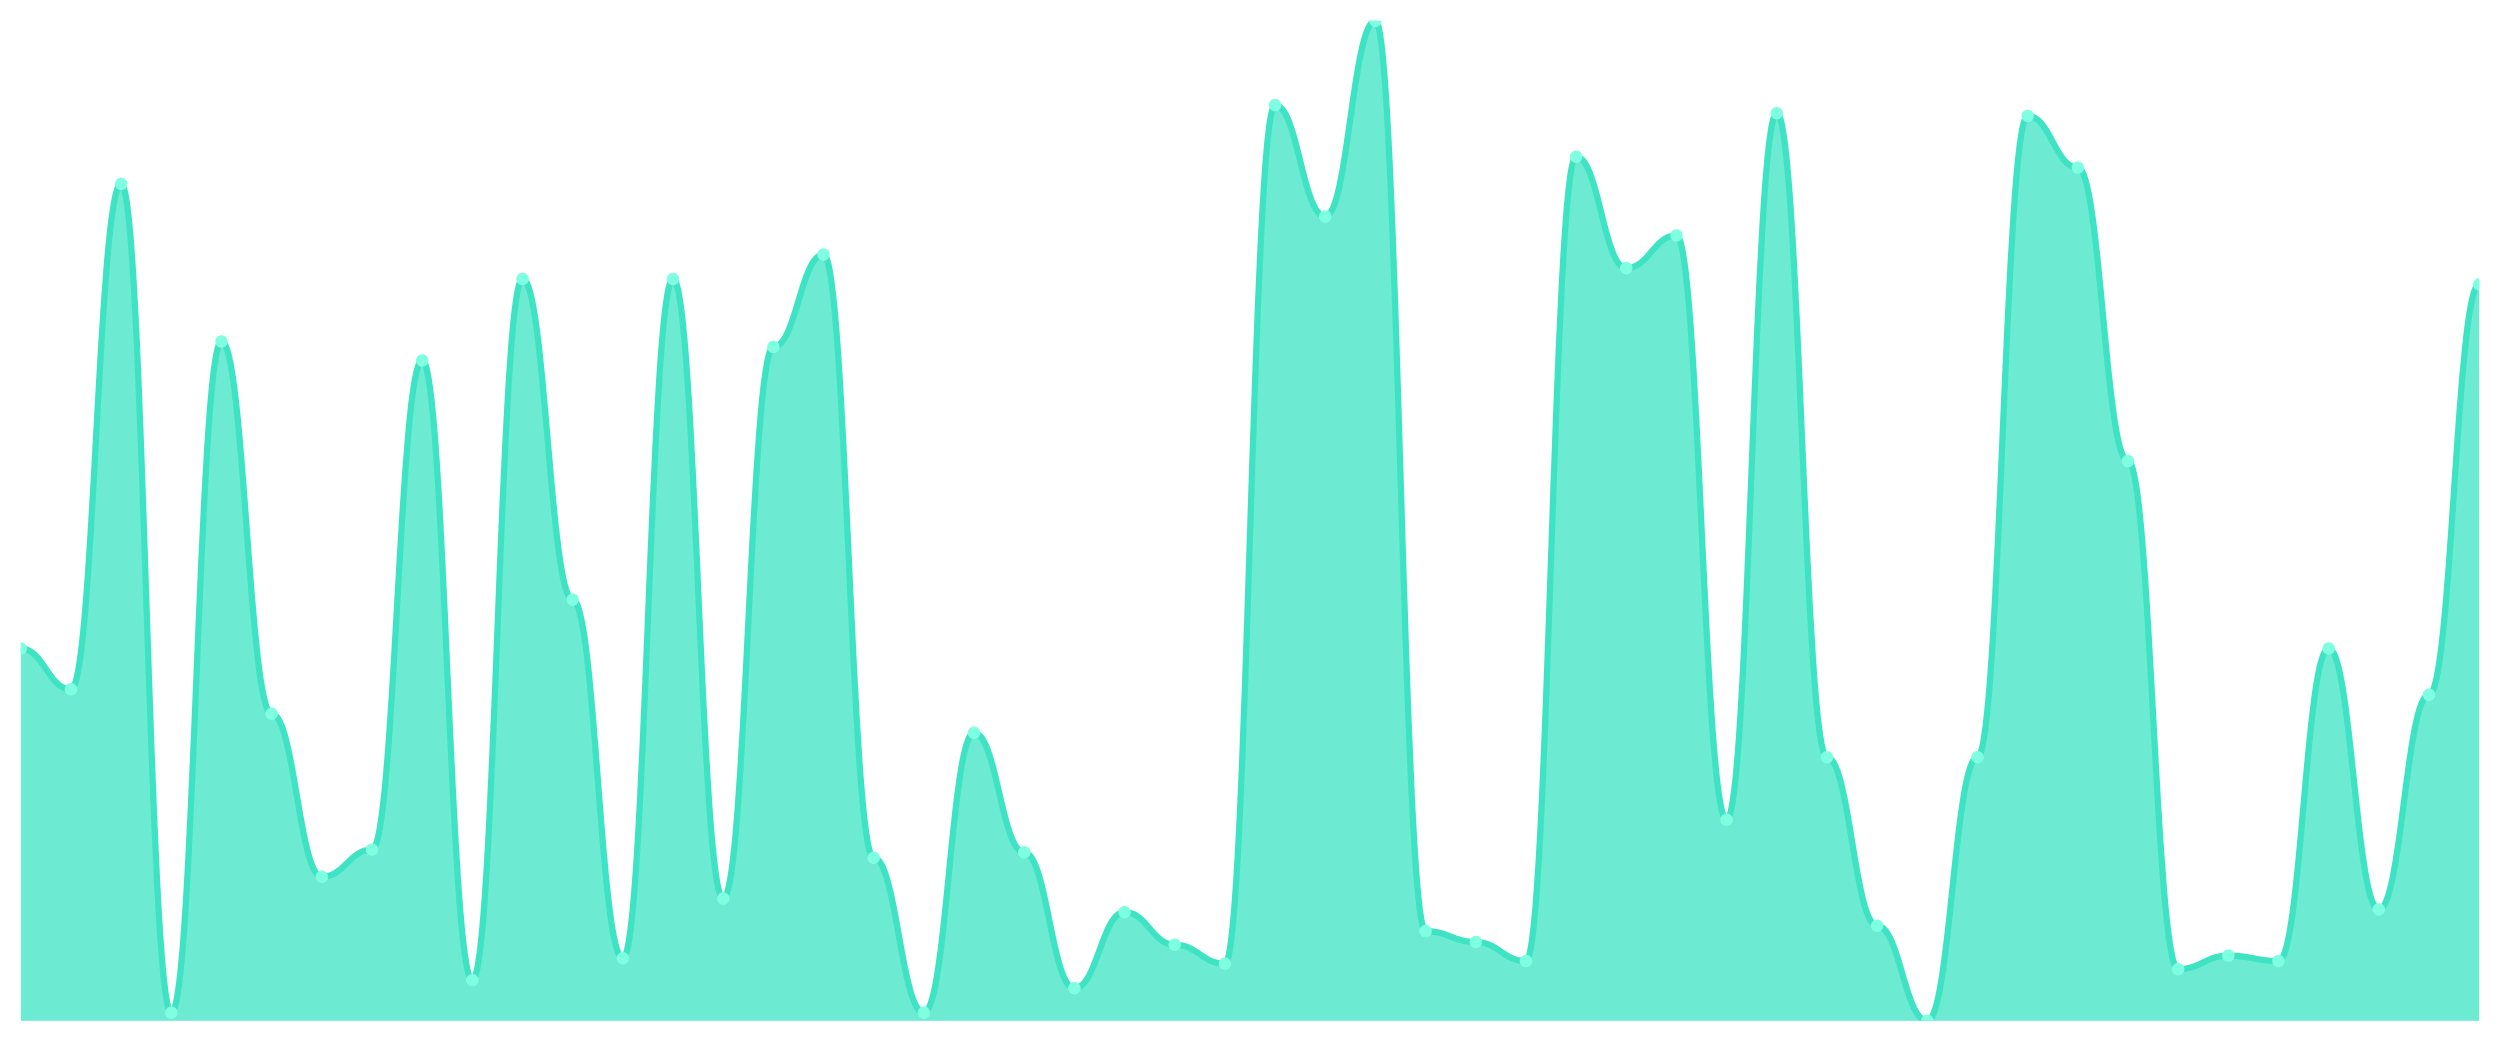
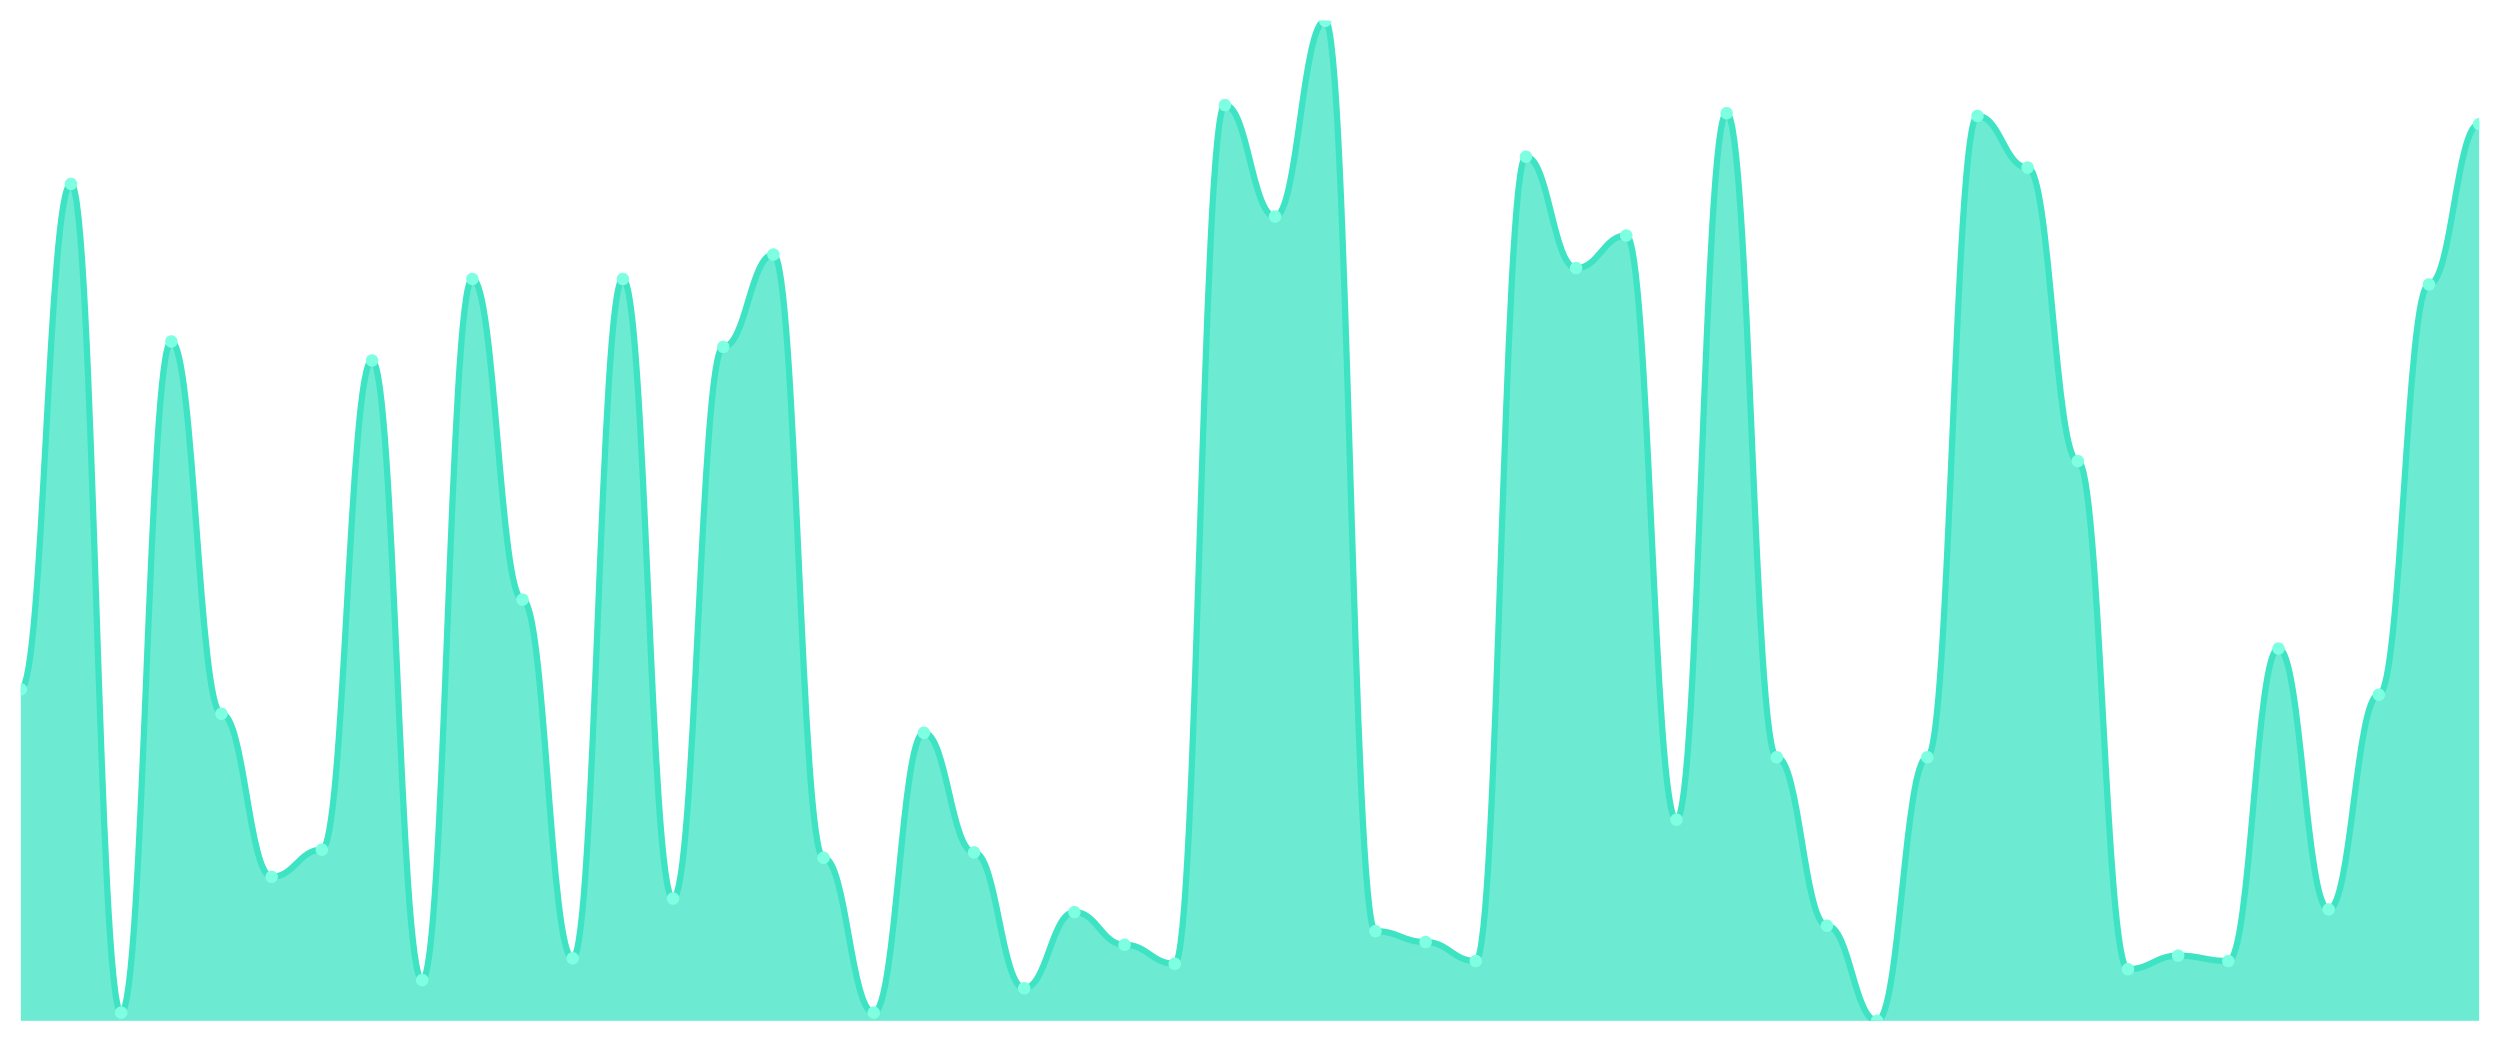
<svg xmlns="http://www.w3.org/2000/svg" viewBox="0 0 1200 500" width="1200" height="500">
  <defs>
    <clipPath id="c">
      <rect x="10" y="10" width="1180" height="480" />
    </clipPath>
  </defs>
  <rect width="1200" height="500" fill="none" />
  <g clip-path="url(#c)">
-     <path d="M 10,490 L 10,311.304 C 20.837,311.304 23.245,330.87 34.082,330.87 C 44.918,330.87 47.327,88.261 58.163,88.261 C 69,88.261 71.408,486.087 82.245,486.087 C 93.082,486.087 95.49,163.913 106.327,163.913 C 117.163,163.913 119.571,342.609 130.408,342.609 C 141.245,342.609 143.653,420.87 154.49,420.87 C 165.327,420.87 167.735,407.826 178.571,407.826 C 189.408,407.826 191.816,173.043 202.653,173.043 C 213.49,173.043 215.898,470.435 226.735,470.435 C 237.571,470.435 239.98,133.913 250.816,133.913 C 261.653,133.913 264.061,287.826 274.898,287.826 C 285.735,287.826 288.143,460 298.98,460 C 309.816,460 312.224,133.913 323.061,133.913 C 333.898,133.913 336.306,431.304 347.143,431.304 C 357.98,431.304 360.388,166.522 371.224,166.522 C 382.061,166.522 384.469,122.174 395.306,122.174 C 406.143,122.174 408.551,411.739 419.388,411.739 C 430.224,411.739 432.633,486.087 443.469,486.087 C 454.306,486.087 456.714,351.739 467.551,351.739 C 478.388,351.739 480.796,409.13 491.633,409.13 C 502.469,409.13 504.878,474.348 515.714,474.348 C 526.551,474.348 528.959,437.826 539.796,437.826 C 550.633,437.826 553.041,453.478 563.878,453.478 C 574.714,453.478 577.122,462.609 587.959,462.609 C 598.796,462.609 601.204,50.435 612.041,50.435 C 622.878,50.435 625.286,103.913 636.122,103.913 C 646.959,103.913 649.367,10 660.204,10 C 671.041,10 673.449,446.957 684.286,446.957 C 695.122,446.957 697.531,452.174 708.367,452.174 C 719.204,452.174 721.612,461.304 732.449,461.304 C 743.286,461.304 745.694,75.217 756.531,75.217 C 767.367,75.217 769.776,128.696 780.612,128.696 C 791.449,128.696 793.857,113.043 804.694,113.043 C 815.531,113.043 817.939,393.478 828.776,393.478 C 839.612,393.478 842.02,54.348 852.857,54.348 C 863.694,54.348 866.102,363.478 876.939,363.478 C 887.776,363.478 890.184,444.348 901.02,444.348 C 911.857,444.348 914.265,490 925.102,490 C 935.939,490 938.347,363.478 949.184,363.478 C 960.02,363.478 962.429,55.652 973.265,55.652 C 984.102,55.652 986.51,80.435 997.347,80.435 C 1008.184,80.435 1010.592,221.304 1021.429,221.304 C 1032.265,221.304 1034.673,465.217 1045.51,465.217 C 1056.347,465.217 1058.755,458.696 1069.592,458.696 C 1080.429,458.696 1082.837,461.304 1093.673,461.304 C 1104.51,461.304 1106.918,311.304 1117.755,311.304 C 1128.592,311.304 1131,436.522 1141.837,436.522 C 1152.673,436.522 1155.082,333.478 1165.918,333.478 C 1176.755,333.478 1179.163,136.522 1190,136.522 L 1190,490 Z" fill="rgba(61,227,195,0.75)" />
-     <path d="M 10,311.304 C 20.837,311.304 23.245,330.87 34.082,330.87 C 44.918,330.87 47.327,88.261 58.163,88.261 C 69,88.261 71.408,486.087 82.245,486.087 C 93.082,486.087 95.49,163.913 106.327,163.913 C 117.163,163.913 119.571,342.609 130.408,342.609 C 141.245,342.609 143.653,420.87 154.49,420.87 C 165.327,420.87 167.735,407.826 178.571,407.826 C 189.408,407.826 191.816,173.043 202.653,173.043 C 213.49,173.043 215.898,470.435 226.735,470.435 C 237.571,470.435 239.98,133.913 250.816,133.913 C 261.653,133.913 264.061,287.826 274.898,287.826 C 285.735,287.826 288.143,460 298.98,460 C 309.816,460 312.224,133.913 323.061,133.913 C 333.898,133.913 336.306,431.304 347.143,431.304 C 357.98,431.304 360.388,166.522 371.224,166.522 C 382.061,166.522 384.469,122.174 395.306,122.174 C 406.143,122.174 408.551,411.739 419.388,411.739 C 430.224,411.739 432.633,486.087 443.469,486.087 C 454.306,486.087 456.714,351.739 467.551,351.739 C 478.388,351.739 480.796,409.13 491.633,409.13 C 502.469,409.13 504.878,474.348 515.714,474.348 C 526.551,474.348 528.959,437.826 539.796,437.826 C 550.633,437.826 553.041,453.478 563.878,453.478 C 574.714,453.478 577.122,462.609 587.959,462.609 C 598.796,462.609 601.204,50.435 612.041,50.435 C 622.878,50.435 625.286,103.913 636.122,103.913 C 646.959,103.913 649.367,10 660.204,10 C 671.041,10 673.449,446.957 684.286,446.957 C 695.122,446.957 697.531,452.174 708.367,452.174 C 719.204,452.174 721.612,461.304 732.449,461.304 C 743.286,461.304 745.694,75.217 756.531,75.217 C 767.367,75.217 769.776,128.696 780.612,128.696 C 791.449,128.696 793.857,113.043 804.694,113.043 C 815.531,113.043 817.939,393.478 828.776,393.478 C 839.612,393.478 842.02,54.348 852.857,54.348 C 863.694,54.348 866.102,363.478 876.939,363.478 C 887.776,363.478 890.184,444.348 901.02,444.348 C 911.857,444.348 914.265,490 925.102,490 C 935.939,490 938.347,363.478 949.184,363.478 C 960.02,363.478 962.429,55.652 973.265,55.652 C 984.102,55.652 986.51,80.435 997.347,80.435 C 1008.184,80.435 1010.592,221.304 1021.429,221.304 C 1032.265,221.304 1034.673,465.217 1045.51,465.217 C 1056.347,465.217 1058.755,458.696 1069.592,458.696 C 1080.429,458.696 1082.837,461.304 1093.673,461.304 C 1104.51,461.304 1106.918,311.304 1117.755,311.304 C 1128.592,311.304 1131,436.522 1141.837,436.522 C 1152.673,436.522 1155.082,333.478 1165.918,333.478 C 1176.755,333.478 1179.163,136.522 1190,136.522" fill="none" stroke="#3de3c3" stroke-width="3" stroke-linecap="round" stroke-linejoin="round" />
-     <circle cx="10" cy="311.304" r="3" fill="#7fffe1" />
-     <circle cx="34.082" cy="330.87" r="3" fill="#7fffe1" />
-     <circle cx="58.163" cy="88.261" r="3" fill="#7fffe1" />
-     <circle cx="82.245" cy="486.087" r="3" fill="#7fffe1" />
-     <circle cx="106.327" cy="163.913" r="3" fill="#7fffe1" />
-     <circle cx="130.408" cy="342.609" r="3" fill="#7fffe1" />
-     <circle cx="154.49" cy="420.87" r="3" fill="#7fffe1" />
-     <circle cx="178.571" cy="407.826" r="3" fill="#7fffe1" />
-     <circle cx="202.653" cy="173.043" r="3" fill="#7fffe1" />
-     <circle cx="226.735" cy="470.435" r="3" fill="#7fffe1" />
-     <circle cx="250.816" cy="133.913" r="3" fill="#7fffe1" />
-     <circle cx="274.898" cy="287.826" r="3" fill="#7fffe1" />
-     <circle cx="298.98" cy="460" r="3" fill="#7fffe1" />
-     <circle cx="323.061" cy="133.913" r="3" fill="#7fffe1" />
-     <circle cx="347.143" cy="431.304" r="3" fill="#7fffe1" />
-     <circle cx="371.224" cy="166.522" r="3" fill="#7fffe1" />
-     <circle cx="395.306" cy="122.174" r="3" fill="#7fffe1" />
-     <circle cx="419.388" cy="411.739" r="3" fill="#7fffe1" />
-     <circle cx="443.469" cy="486.087" r="3" fill="#7fffe1" />
-     <circle cx="467.551" cy="351.739" r="3" fill="#7fffe1" />
-     <circle cx="491.633" cy="409.13" r="3" fill="#7fffe1" />
-     <circle cx="515.714" cy="474.348" r="3" fill="#7fffe1" />
-     <circle cx="539.796" cy="437.826" r="3" fill="#7fffe1" />
-     <circle cx="563.878" cy="453.478" r="3" fill="#7fffe1" />
-     <circle cx="587.959" cy="462.609" r="3" fill="#7fffe1" />
-     <circle cx="612.041" cy="50.435" r="3" fill="#7fffe1" />
-     <circle cx="636.122" cy="103.913" r="3" fill="#7fffe1" />
-     <circle cx="660.204" cy="10" r="3" fill="#7fffe1" />
-     <circle cx="684.286" cy="446.957" r="3" fill="#7fffe1" />
-     <circle cx="708.367" cy="452.174" r="3" fill="#7fffe1" />
-     <circle cx="732.449" cy="461.304" r="3" fill="#7fffe1" />
-     <circle cx="756.531" cy="75.217" r="3" fill="#7fffe1" />
-     <circle cx="780.612" cy="128.696" r="3" fill="#7fffe1" />
-     <circle cx="804.694" cy="113.043" r="3" fill="#7fffe1" />
-     <circle cx="828.776" cy="393.478" r="3" fill="#7fffe1" />
-     <circle cx="852.857" cy="54.348" r="3" fill="#7fffe1" />
-     <circle cx="876.939" cy="363.478" r="3" fill="#7fffe1" />
-     <circle cx="901.02" cy="444.348" r="3" fill="#7fffe1" />
-     <circle cx="925.102" cy="490" r="3" fill="#7fffe1" />
-     <circle cx="949.184" cy="363.478" r="3" fill="#7fffe1" />
-     <circle cx="973.265" cy="55.652" r="3" fill="#7fffe1" />
-     <circle cx="997.347" cy="80.435" r="3" fill="#7fffe1" />
-     <circle cx="1021.429" cy="221.304" r="3" fill="#7fffe1" />
-     <circle cx="1045.51" cy="465.217" r="3" fill="#7fffe1" />
-     <circle cx="1069.592" cy="458.696" r="3" fill="#7fffe1" />
-     <circle cx="1093.673" cy="461.304" r="3" fill="#7fffe1" />
-     <circle cx="1117.755" cy="311.304" r="3" fill="#7fffe1" />
-     <circle cx="1141.837" cy="436.522" r="3" fill="#7fffe1" />
-     <circle cx="1165.918" cy="333.478" r="3" fill="#7fffe1" />
-     <circle cx="1190" cy="136.522" r="3" fill="#7fffe1" />
+     <path d="M 10,490 L 10,330.87 C 20.837,330.87 23.245,88.261 34.082,88.261 C 44.918,88.261 47.327,486.087 58.163,486.087 C 69,486.087 71.408,163.913 82.245,163.913 C 93.082,163.913 95.49,342.609 106.327,342.609 C 117.163,342.609 119.571,420.87 130.408,420.87 C 141.245,420.87 143.653,407.826 154.49,407.826 C 165.327,407.826 167.735,173.043 178.571,173.043 C 189.408,173.043 191.816,470.435 202.653,470.435 C 213.49,470.435 215.898,133.913 226.735,133.913 C 237.571,133.913 239.98,287.826 250.816,287.826 C 261.653,287.826 264.061,460 274.898,460 C 285.735,460 288.143,133.913 298.98,133.913 C 309.816,133.913 312.224,431.304 323.061,431.304 C 333.898,431.304 336.306,166.522 347.143,166.522 C 357.98,166.522 360.388,122.174 371.224,122.174 C 382.061,122.174 384.469,411.739 395.306,411.739 C 406.143,411.739 408.551,486.087 419.388,486.087 C 430.224,486.087 432.633,351.739 443.469,351.739 C 454.306,351.739 456.714,409.13 467.551,409.13 C 478.388,409.13 480.796,474.348 491.633,474.348 C 502.469,474.348 504.878,437.826 515.714,437.826 C 526.551,437.826 528.959,453.478 539.796,453.478 C 550.633,453.478 553.041,462.609 563.878,462.609 C 574.714,462.609 577.122,50.435 587.959,50.435 C 598.796,50.435 601.204,103.913 612.041,103.913 C 622.878,103.913 625.286,10 636.122,10 C 646.959,10 649.367,446.957 660.204,446.957 C 671.041,446.957 673.449,452.174 684.286,452.174 C 695.122,452.174 697.531,461.304 708.367,461.304 C 719.204,461.304 721.612,75.217 732.449,75.217 C 743.286,75.217 745.694,128.696 756.531,128.696 C 767.367,128.696 769.776,113.043 780.612,113.043 C 791.449,113.043 793.857,393.478 804.694,393.478 C 815.531,393.478 817.939,54.348 828.776,54.348 C 839.612,54.348 842.02,363.478 852.857,363.478 C 863.694,363.478 866.102,444.348 876.939,444.348 C 887.776,444.348 890.184,490 901.02,490 C 911.857,490 914.265,363.478 925.102,363.478 C 935.939,363.478 938.347,55.652 949.184,55.652 C 960.02,55.652 962.429,80.435 973.265,80.435 C 984.102,80.435 986.51,221.304 997.347,221.304 C 1008.184,221.304 1010.592,465.217 1021.429,465.217 C 1032.265,465.217 1034.673,458.696 1045.51,458.696 C 1056.347,458.696 1058.755,461.304 1069.592,461.304 C 1080.429,461.304 1082.837,311.304 1093.673,311.304 C 1104.51,311.304 1106.918,436.522 1117.755,436.522 C 1128.592,436.522 1131,333.478 1141.837,333.478 C 1152.673,333.478 1155.082,136.522 1165.918,136.522 C 1176.755,136.522 1179.163,59.565 1190,59.565 L 1190,490 Z" fill="rgba(61,227,195,0.75)" />
+     <path d="M 10,330.87 C 20.837,330.87 23.245,88.261 34.082,88.261 C 44.918,88.261 47.327,486.087 58.163,486.087 C 69,486.087 71.408,163.913 82.245,163.913 C 93.082,163.913 95.49,342.609 106.327,342.609 C 117.163,342.609 119.571,420.87 130.408,420.87 C 141.245,420.87 143.653,407.826 154.49,407.826 C 165.327,407.826 167.735,173.043 178.571,173.043 C 189.408,173.043 191.816,470.435 202.653,470.435 C 213.49,470.435 215.898,133.913 226.735,133.913 C 237.571,133.913 239.98,287.826 250.816,287.826 C 261.653,287.826 264.061,460 274.898,460 C 285.735,460 288.143,133.913 298.98,133.913 C 309.816,133.913 312.224,431.304 323.061,431.304 C 333.898,431.304 336.306,166.522 347.143,166.522 C 357.98,166.522 360.388,122.174 371.224,122.174 C 382.061,122.174 384.469,411.739 395.306,411.739 C 406.143,411.739 408.551,486.087 419.388,486.087 C 430.224,486.087 432.633,351.739 443.469,351.739 C 454.306,351.739 456.714,409.13 467.551,409.13 C 478.388,409.13 480.796,474.348 491.633,474.348 C 502.469,474.348 504.878,437.826 515.714,437.826 C 526.551,437.826 528.959,453.478 539.796,453.478 C 550.633,453.478 553.041,462.609 563.878,462.609 C 574.714,462.609 577.122,50.435 587.959,50.435 C 598.796,50.435 601.204,103.913 612.041,103.913 C 622.878,103.913 625.286,10 636.122,10 C 646.959,10 649.367,446.957 660.204,446.957 C 671.041,446.957 673.449,452.174 684.286,452.174 C 695.122,452.174 697.531,461.304 708.367,461.304 C 719.204,461.304 721.612,75.217 732.449,75.217 C 743.286,75.217 745.694,128.696 756.531,128.696 C 767.367,128.696 769.776,113.043 780.612,113.043 C 791.449,113.043 793.857,393.478 804.694,393.478 C 815.531,393.478 817.939,54.348 828.776,54.348 C 839.612,54.348 842.02,363.478 852.857,363.478 C 863.694,363.478 866.102,444.348 876.939,444.348 C 887.776,444.348 890.184,490 901.02,490 C 911.857,490 914.265,363.478 925.102,363.478 C 935.939,363.478 938.347,55.652 949.184,55.652 C 960.02,55.652 962.429,80.435 973.265,80.435 C 984.102,80.435 986.51,221.304 997.347,221.304 C 1008.184,221.304 1010.592,465.217 1021.429,465.217 C 1032.265,465.217 1034.673,458.696 1045.51,458.696 C 1056.347,458.696 1058.755,461.304 1069.592,461.304 C 1080.429,461.304 1082.837,311.304 1093.673,311.304 C 1104.51,311.304 1106.918,436.522 1117.755,436.522 C 1128.592,436.522 1131,333.478 1141.837,333.478 C 1152.673,333.478 1155.082,136.522 1165.918,136.522 C 1176.755,136.522 1179.163,59.565 1190,59.565" fill="none" stroke="#3de3c3" stroke-width="3" stroke-linecap="round" stroke-linejoin="round" />
+     <circle cx="10" cy="330.87" r="3" fill="#7fffe1" />
+     <circle cx="34.082" cy="88.261" r="3" fill="#7fffe1" />
+     <circle cx="58.163" cy="486.087" r="3" fill="#7fffe1" />
+     <circle cx="82.245" cy="163.913" r="3" fill="#7fffe1" />
+     <circle cx="106.327" cy="342.609" r="3" fill="#7fffe1" />
+     <circle cx="130.408" cy="420.87" r="3" fill="#7fffe1" />
+     <circle cx="154.49" cy="407.826" r="3" fill="#7fffe1" />
+     <circle cx="178.571" cy="173.043" r="3" fill="#7fffe1" />
+     <circle cx="202.653" cy="470.435" r="3" fill="#7fffe1" />
+     <circle cx="226.735" cy="133.913" r="3" fill="#7fffe1" />
+     <circle cx="250.816" cy="287.826" r="3" fill="#7fffe1" />
+     <circle cx="274.898" cy="460" r="3" fill="#7fffe1" />
+     <circle cx="298.98" cy="133.913" r="3" fill="#7fffe1" />
+     <circle cx="323.061" cy="431.304" r="3" fill="#7fffe1" />
+     <circle cx="347.143" cy="166.522" r="3" fill="#7fffe1" />
+     <circle cx="371.224" cy="122.174" r="3" fill="#7fffe1" />
+     <circle cx="395.306" cy="411.739" r="3" fill="#7fffe1" />
+     <circle cx="419.388" cy="486.087" r="3" fill="#7fffe1" />
+     <circle cx="443.469" cy="351.739" r="3" fill="#7fffe1" />
+     <circle cx="467.551" cy="409.13" r="3" fill="#7fffe1" />
+     <circle cx="491.633" cy="474.348" r="3" fill="#7fffe1" />
+     <circle cx="515.714" cy="437.826" r="3" fill="#7fffe1" />
+     <circle cx="539.796" cy="453.478" r="3" fill="#7fffe1" />
+     <circle cx="563.878" cy="462.609" r="3" fill="#7fffe1" />
+     <circle cx="587.959" cy="50.435" r="3" fill="#7fffe1" />
+     <circle cx="612.041" cy="103.913" r="3" fill="#7fffe1" />
+     <circle cx="636.122" cy="10" r="3" fill="#7fffe1" />
+     <circle cx="660.204" cy="446.957" r="3" fill="#7fffe1" />
+     <circle cx="684.286" cy="452.174" r="3" fill="#7fffe1" />
+     <circle cx="708.367" cy="461.304" r="3" fill="#7fffe1" />
+     <circle cx="732.449" cy="75.217" r="3" fill="#7fffe1" />
+     <circle cx="756.531" cy="128.696" r="3" fill="#7fffe1" />
+     <circle cx="780.612" cy="113.043" r="3" fill="#7fffe1" />
+     <circle cx="804.694" cy="393.478" r="3" fill="#7fffe1" />
+     <circle cx="828.776" cy="54.348" r="3" fill="#7fffe1" />
+     <circle cx="852.857" cy="363.478" r="3" fill="#7fffe1" />
+     <circle cx="876.939" cy="444.348" r="3" fill="#7fffe1" />
+     <circle cx="901.02" cy="490" r="3" fill="#7fffe1" />
+     <circle cx="925.102" cy="363.478" r="3" fill="#7fffe1" />
+     <circle cx="949.184" cy="55.652" r="3" fill="#7fffe1" />
+     <circle cx="973.265" cy="80.435" r="3" fill="#7fffe1" />
+     <circle cx="997.347" cy="221.304" r="3" fill="#7fffe1" />
+     <circle cx="1021.429" cy="465.217" r="3" fill="#7fffe1" />
+     <circle cx="1045.51" cy="458.696" r="3" fill="#7fffe1" />
+     <circle cx="1069.592" cy="461.304" r="3" fill="#7fffe1" />
+     <circle cx="1093.673" cy="311.304" r="3" fill="#7fffe1" />
+     <circle cx="1117.755" cy="436.522" r="3" fill="#7fffe1" />
+     <circle cx="1141.837" cy="333.478" r="3" fill="#7fffe1" />
+     <circle cx="1165.918" cy="136.522" r="3" fill="#7fffe1" />
+     <circle cx="1190" cy="59.565" r="3" fill="#7fffe1" />
  </g>
</svg>
